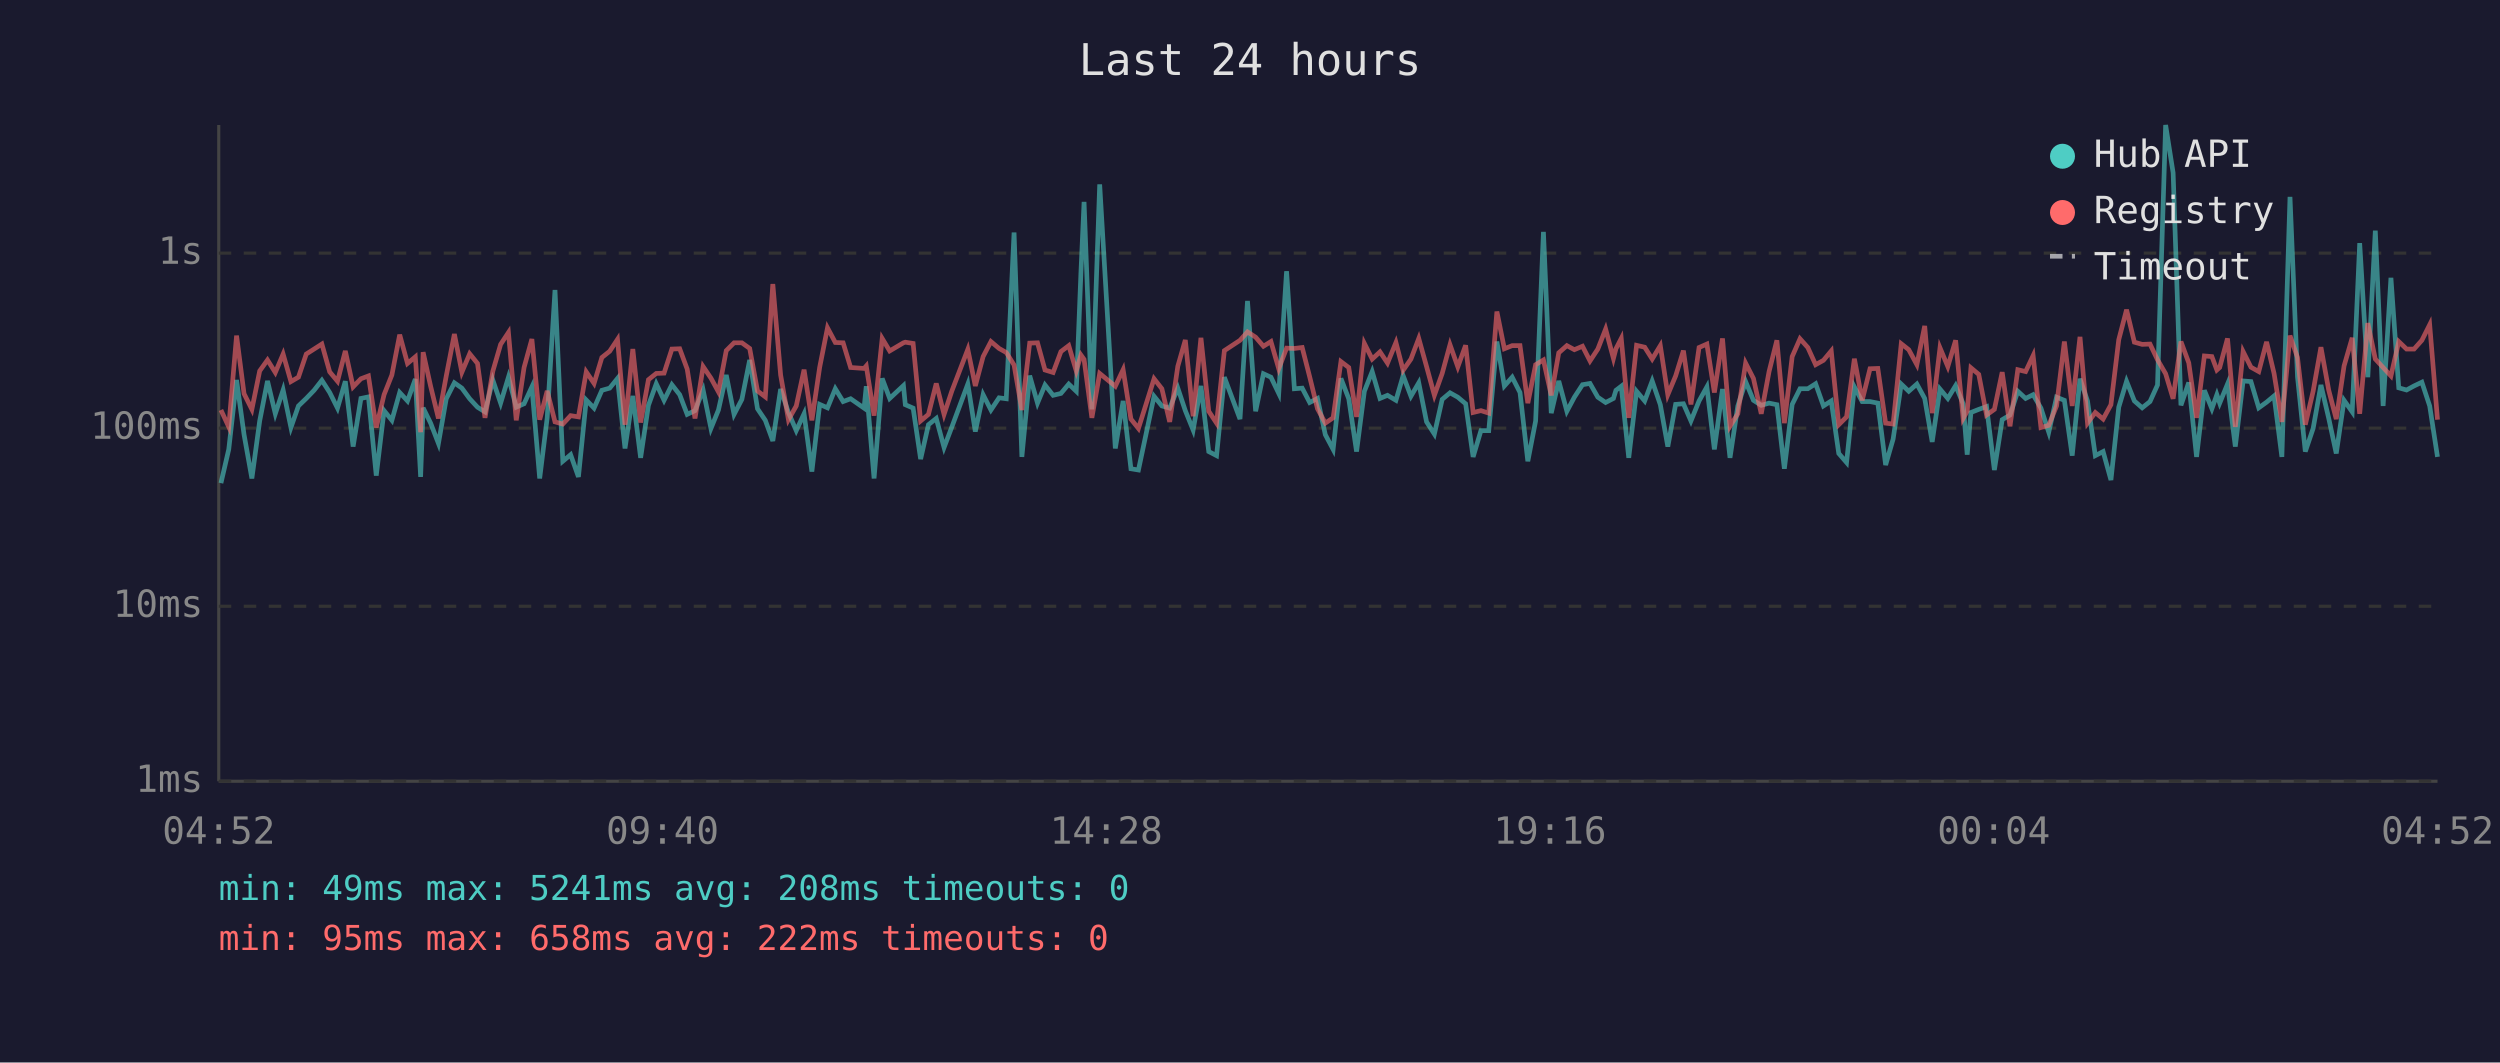
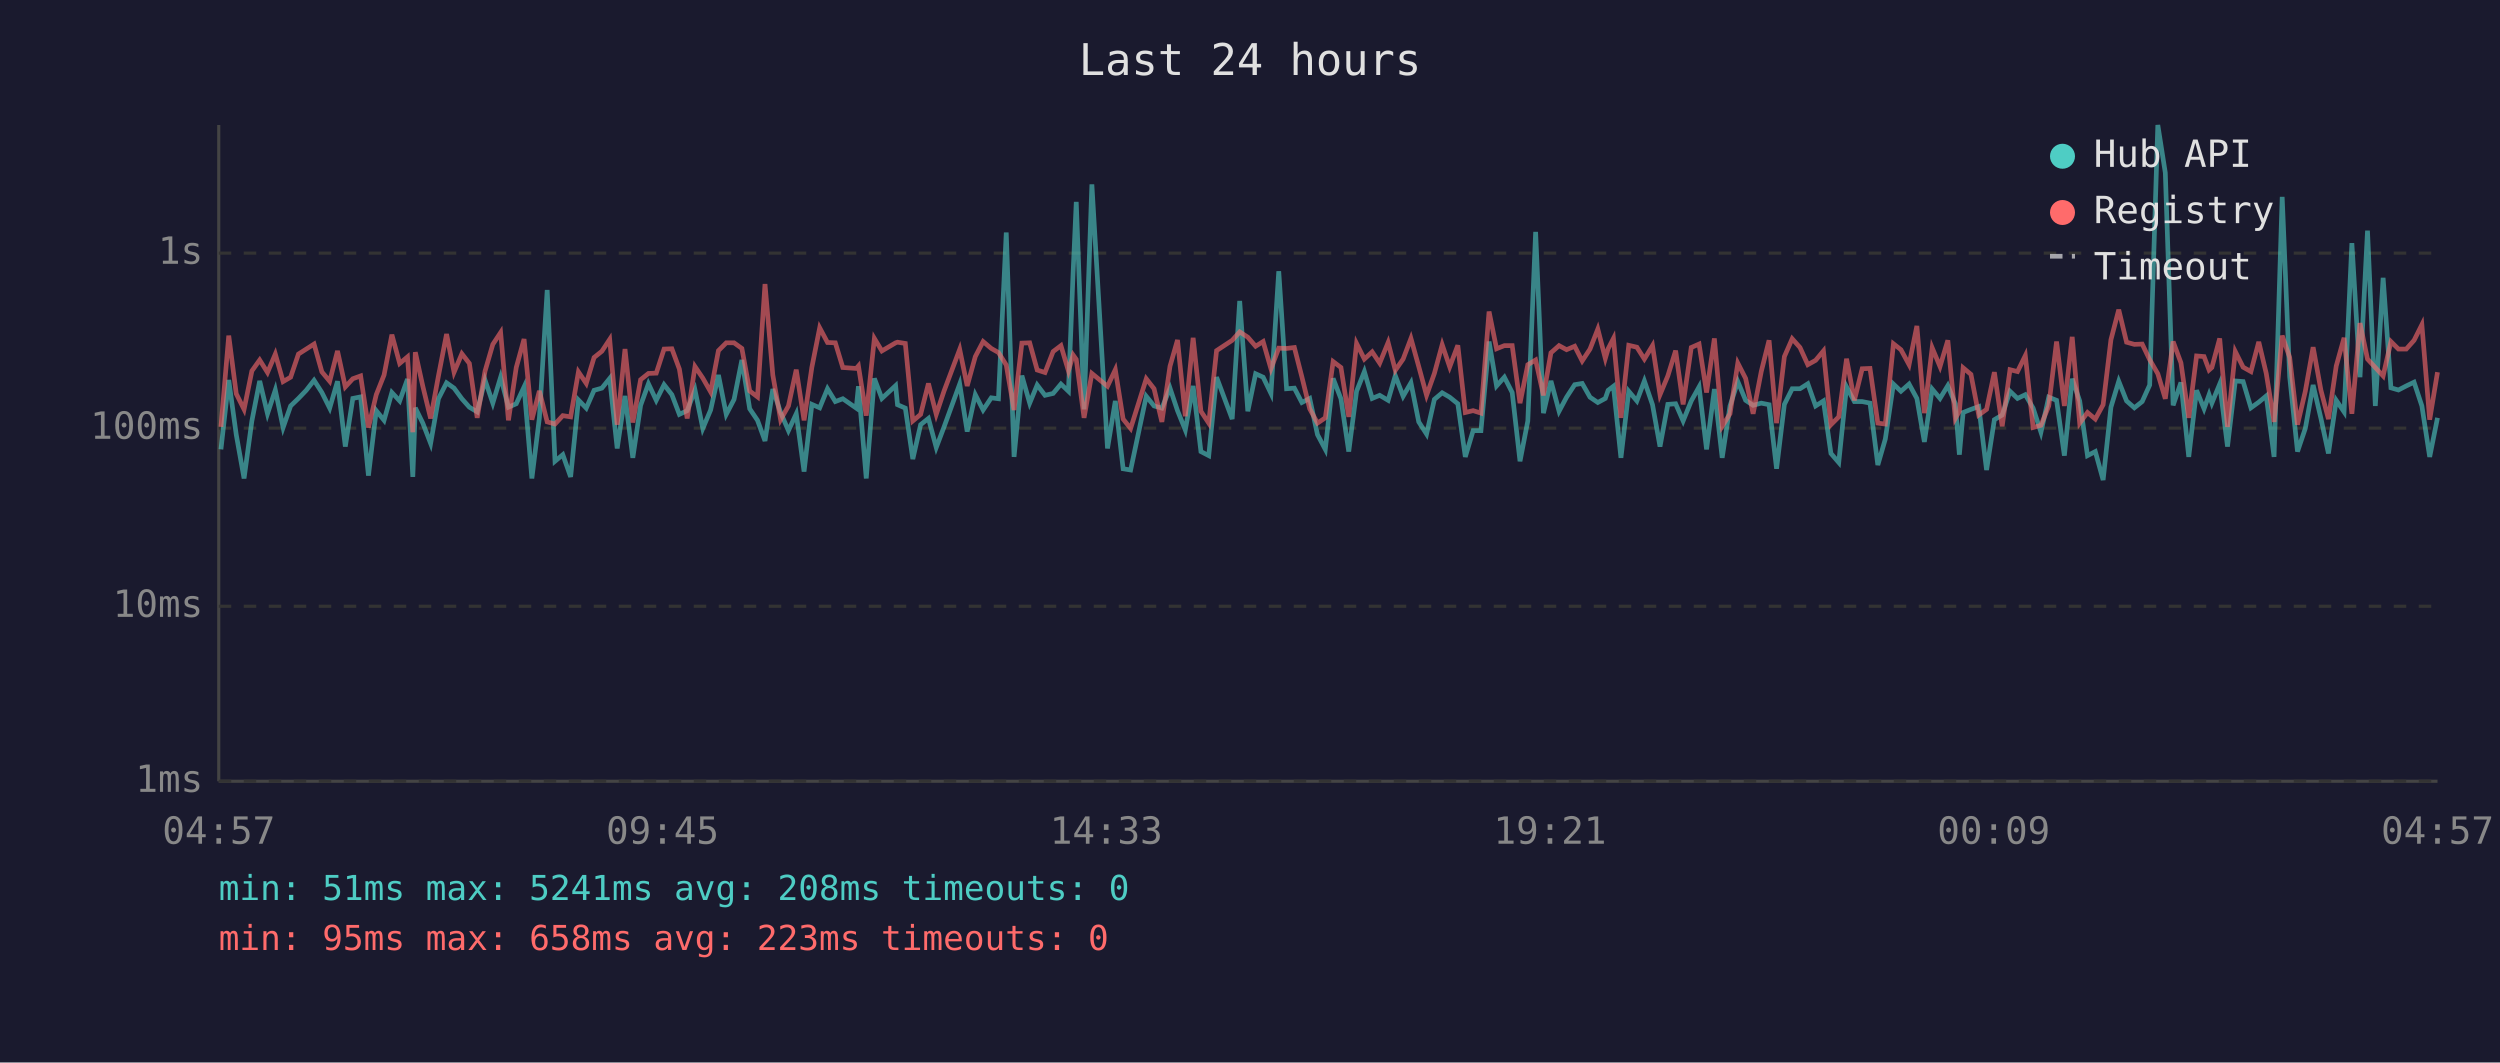
<svg xmlns="http://www.w3.org/2000/svg" viewBox="0 0 800 340" font-family="monospace" font-size="12">
  <rect width="800" height="340" fill="#1a1a2e" />
  <text x="400" y="24" fill="#e0e0e0" font-size="14" text-anchor="middle">Last 24 hours</text>
  <line x1="70" y1="40" x2="70" y2="250" stroke="#444" stroke-width="1" />
  <line x1="70" y1="250" x2="780" y2="250" stroke="#444" stroke-width="1" />
  <line x1="70" y1="250" x2="780" y2="250" stroke="#333" stroke-width="1" stroke-dasharray="4" />
  <text x="65" y="250" fill="#888" text-anchor="end" dominant-baseline="middle">1ms</text>
  <line x1="70" y1="194" x2="780" y2="194" stroke="#333" stroke-width="1" stroke-dasharray="4" />
  <text x="65" y="194" fill="#888" text-anchor="end" dominant-baseline="middle">10ms</text>
  <line x1="70" y1="137" x2="780" y2="137" stroke="#333" stroke-width="1" stroke-dasharray="4" />
  <text x="65" y="137" fill="#888" text-anchor="end" dominant-baseline="middle">100ms</text>
  <line x1="70" y1="81" x2="780" y2="81" stroke="#333" stroke-width="1" stroke-dasharray="4" />
  <text x="65" y="81" fill="#888" text-anchor="end" dominant-baseline="middle">1s</text>
-   <text x="70" y="270" fill="#888" text-anchor="middle">04:52</text>
-   <text x="212" y="270" fill="#888" text-anchor="middle">09:40</text>
-   <text x="354" y="270" fill="#888" text-anchor="middle">14:28</text>
-   <text x="496" y="270" fill="#888" text-anchor="middle">19:16</text>
-   <text x="638" y="270" fill="#888" text-anchor="middle">00:04</text>
-   <text x="780" y="270" fill="#888" text-anchor="middle">04:52</text>
-   <polyline points="70.7,154.6 73.2,143.8 75.7,121.6 78.1,139.1 80.6,153.1 83.1,134.7 85.6,121.9 88.1,132.4 90.6,124.8 93.1,136.8 95.5,129.9 98.0,127.5 100.5,124.9 103.0,121.7 105.5,125.6 108.0,130.6 110.5,122.0 113.0,142.9 115.5,127.5 117.9,127.0 120.4,152.2 122.9,131.4 125.4,134.5 127.9,125.6 130.4,128.3 132.9,121.3 134.6,152.6 135.4,130.5 137.8,135.4 140.3,141.9 142.8,127.6 145.4,122.5 147.8,124.2 150.3,127.6 152.8,130.3 155.2,131.8 157.7,121.6 160.2,129.0 162.7,120.7 165.2,130.3 167.7,129.2 170.2,123.8 172.7,153.1 175.1,133.7 177.6,92.8 180.1,147.6 182.6,145.5 185.1,152.6 187.6,128.0 190.1,130.6 192.6,124.9 195.1,124.2 197.6,121.1 200.0,143.5 202.5,126.7 205.0,146.5 207.5,129.7 210.0,122.8 212.5,128.1 215.0,123.1 217.5,126.3 219.9,132.6 222.4,131.4 225.0,124.8 227.5,137.1 229.9,131.2 232.4,120.0 234.9,132.6 237.4,127.8 239.9,115.2 242.4,130.8 244.9,134.5 247.3,141.1 249.8,124.5 252.3,132.0 254.8,137.8 257.3,132.4 259.8,150.9 262.3,129.4 264.8,130.5 267.3,124.4 269.8,128.5 272.2,127.6 276.5,130.6 277.2,123.6 279.7,153.1 282.3,121.1 284.7,127.5 289.1,123.4 289.7,129.5 292.2,130.6 294.6,146.9 297.1,135.9 299.6,133.9 302.1,143.2 304.6,136.6 309.7,122.9 312.1,138.1 314.6,126.3 317.1,131.2 319.7,127.3 322.0,127.6 324.5,74.4 327.0,146.2 329.5,120.2 332.0,129.0 334.4,123.2 337.0,126.5 339.5,125.9 342.0,122.9 344.4,125.2 345.9,87.1 346.9,64.6 349.4,131.0 351.9,59.0 356.9,143.5 359.4,128.3 361.9,150.0 364.3,150.4 369.3,126.8 371.8,129.9 374.3,130.6 376.9,124.2 379.3,131.4 381.8,137.6 384.3,123.5 386.8,144.5 389.3,145.8 391.8,120.7 396.8,134.1 399.2,96.3 401.8,131.6 404.3,119.6 406.7,120.7 409.2,125.9 411.7,86.8 414.2,124.4 416.7,124.2 419.1,128.8 421.6,127.5 424.1,139.1 426.6,143.8 429.1,121.1 431.6,127.6 434.1,144.5 436.6,125.2 439.1,118.9 441.6,127.5 444.0,126.5 446.7,128.1 449.0,120.2 451.5,126.8 454.0,122.5 456.5,135.0 459.0,138.9 461.5,127.8 464.0,125.7 466.5,127.1 469.0,129.2 471.4,146.2 473.9,137.8 476.4,137.8 479.0,109.3 481.4,123.5 483.9,120.7 486.4,125.6 488.9,147.6 491.4,134.7 493.9,74.2 496.4,132.2 498.8,121.9 501.4,131.6 503.8,127.1 506.4,123.1 508.8,122.7 511.3,127.1 513.8,128.8 516.3,127.5 517.1,124.9 518.8,123.6 521.2,146.5 523.7,125.2 526.3,128.3 528.7,121.9 531.3,129.5 533.7,142.9 536.2,129.4 538.7,129.2 541.1,134.7 543.7,128.3 546.2,123.8 548.6,143.8 551.2,124.5 553.6,146.5 556.1,129.9 558.6,122.1 561.1,128.1 563.6,129.7 566.1,129.0 568.6,129.5 571.0,150.0 573.5,129.4 576.0,124.4 578.5,124.4 581.0,122.8 583.5,129.9 586.0,128.3 588.4,145.1 590.9,148.0 593.4,123.8 595.9,128.5 598.4,128.5 600.9,129.0 603.4,148.8 605.8,140.5 608.4,122.9 610.8,125.2 613.4,122.9 615.9,127.5 618.3,141.4 620.8,124.5 623.3,127.5 625.8,123.4 628.2,129.2 629.5,145.5 630.7,132.0 633.2,131.0 635.7,130.1 638.2,150.4 640.7,134.3 643.2,132.8 645.7,125.2 648.2,127.5 650.6,126.3 653.1,130.6 655.6,138.3 658.1,127.1 660.6,128.1 663.1,145.8 665.6,121.2 668.0,128.3 670.5,145.8 673.0,144.5 675.5,153.6 678.0,130.3 680.5,122.0 683.0,128.3 685.5,130.5 688.0,128.5 690.4,123.2 693.0,40.0 695.4,55.3 697.9,129.7 700.4,122.4 702.9,146.2 705.4,124.9 707.8,130.8 709.4,126.3 710.3,129.0 712.8,122.9 715.3,142.9 717.8,121.9 720.3,122.1 722.8,130.5 725.3,128.7 727.7,126.7 730.2,146.2 732.8,63.0 735.2,120.6 737.7,144.5 740.2,137.1 742.7,123.2 745.2,133.9 747.6,145.1 750.1,128.1 752.7,131.8 755.1,77.8 757.7,120.7 760.1,73.8 762.6,129.9 765.1,88.9 767.6,124.1 770.1,124.8 772.5,123.5 775.0,122.3 777.5,129.9 780.0,146.2" fill="none" stroke="#4ecdc4" stroke-width="1.5" opacity="0.6" />
-   <polyline points="70.7,131.2 73.2,136.6 75.7,107.4 78.1,126.0 80.6,131.0 83.1,118.7 85.6,115.2 88.1,119.2 90.6,113.3 93.1,122.1 95.5,120.7 98.0,113.3 100.5,111.7 103.0,110.1 105.5,119.0 108.0,122.0 110.5,112.3 113.0,123.8 115.5,121.2 117.9,120.3 120.4,136.8 122.9,126.3 125.4,120.0 127.9,107.1 130.4,116.3 132.9,114.2 134.6,138.3 135.4,112.7 137.8,123.6 140.3,133.9 142.8,120.3 145.4,106.9 147.8,119.1 150.3,113.2 152.8,116.3 155.2,133.7 157.7,118.8 160.2,110.2 162.7,106.4 165.2,134.5 167.7,117.6 170.2,108.5 172.7,134.3 175.1,125.1 177.6,135.0 180.1,135.7 182.6,133.0 185.1,133.4 187.6,119.0 190.1,122.7 192.6,114.4 195.1,112.4 197.6,108.6 200.0,135.9 202.5,111.7 205.0,135.2 207.5,121.5 210.0,119.5 212.5,119.4 215.0,111.7 217.5,111.6 219.9,118.1 222.4,133.9 225.0,117.3 227.5,121.0 229.9,125.4 232.4,112.2 234.9,109.7 237.4,109.7 239.9,111.5 242.4,125.1 244.9,127.0 247.3,90.9 249.8,120.0 252.3,134.3 254.8,129.9 257.3,118.3 259.8,134.5 262.3,117.5 264.8,104.9 267.3,109.6 269.8,109.7 272.2,117.6 276.5,117.9 277.2,117.1 279.7,133.0 282.3,108.3 284.7,112.3 289.1,109.7 289.7,109.5 292.2,109.9 294.6,134.7 297.1,132.6 299.6,122.7 302.1,132.6 304.6,125.1 309.7,111.8 312.1,123.5 314.6,114.1 317.1,109.3 319.7,111.5 322.0,112.8 324.5,116.8 327.0,131.2 329.5,109.8 332.0,109.7 334.4,118.4 337.0,119.2 339.5,112.5 342.0,110.6 344.4,118.7 345.9,113.6 346.9,115.0 349.4,133.7 351.9,119.5 356.9,123.6 359.4,118.3 361.9,134.1 364.3,137.1 369.3,121.2 371.8,124.4 374.3,135.0 376.9,117.2 379.3,108.8 381.8,133.2 384.3,108.1 386.8,131.6 389.3,135.4 391.8,112.2 396.8,108.9 399.2,106.2 401.8,107.9 404.3,110.8 406.7,109.3 409.2,118.0 411.7,111.4 414.2,111.5 416.7,111.2 419.1,120.6 421.6,130.8 424.1,135.4 426.6,133.7 429.1,115.7 431.6,117.6 434.1,133.4 436.6,109.9 439.1,114.9 441.6,112.6 444.0,116.2 446.7,109.6 449.0,118.5 451.5,114.9 454.0,108.3 456.5,117.3 459.0,126.5 461.5,119.5 464.0,110.3 466.5,117.4 469.0,110.5 471.4,132.0 473.9,131.4 476.4,132.2 479.0,99.7 481.4,111.6 483.9,110.6 486.4,110.6 488.9,129.0 491.4,116.7 493.9,115.2 496.4,126.5 498.8,112.9 501.4,110.6 503.8,111.9 506.4,110.8 508.8,115.5 511.3,111.7 513.8,105.3 516.3,114.7 517.1,111.6 518.8,108.3 521.2,133.7 523.7,110.5 526.3,111.1 528.7,114.9 531.3,110.6 533.7,126.3 536.2,120.3 538.7,112.2 541.1,129.4 543.7,111.2 546.2,110.1 548.6,125.6 551.2,108.3 553.6,136.4 556.1,132.4 558.6,116.2 561.1,121.1 563.6,132.4 566.1,118.9 568.6,108.9 571.0,135.4 573.5,114.1 576.0,108.4 578.5,111.2 581.0,116.7 583.5,115.3 586.0,112.3 588.4,135.9 590.9,133.4 593.4,114.8 595.9,128.1 598.4,118.0 600.9,117.9 603.4,135.4 605.8,135.7 608.4,110.0 610.8,111.9 613.4,116.7 615.9,104.3 618.3,132.2 620.8,111.3 623.3,117.3 625.8,108.9 628.2,133.9 629.5,131.6 630.7,117.7 633.2,119.8 635.7,132.8 638.2,131.0 640.7,119.1 643.2,136.4 645.7,118.3 648.2,118.9 650.6,113.8 653.1,136.8 655.6,136.1 658.1,129.9 660.6,109.3 663.1,129.9 665.6,107.8 668.0,135.4 670.5,132.0 673.0,134.1 675.5,129.5 678.0,108.7 680.5,99.1 683.0,109.5 685.5,110.2 688.0,110.1 690.4,115.1 693.0,119.6 695.4,127.6 697.9,109.3 700.4,116.1 702.9,133.7 705.4,113.9 707.8,114.1 709.4,118.4 710.3,117.6 712.8,108.3 715.3,136.6 717.8,112.5 720.3,117.5 722.8,118.9 725.3,109.4 727.7,119.5 730.2,135.0 732.8,107.4 735.2,114.4 737.7,135.9 740.2,125.2 742.7,111.1 745.2,124.9 747.6,134.1 750.1,117.1 752.7,108.1 755.1,132.4 757.7,103.4 760.1,114.9 762.6,117.6 765.1,120.3 767.6,109.3 770.1,111.7 772.5,111.7 775.0,108.9 777.5,103.9 780.0,134.3" fill="none" stroke="#ff6b6b" stroke-width="1.5" opacity="0.6" />
+   <text x="70" y="270" fill="#888" text-anchor="middle">04:57</text>
+   <text x="212" y="270" fill="#888" text-anchor="middle">09:45</text>
+   <text x="354" y="270" fill="#888" text-anchor="middle">14:33</text>
+   <text x="496" y="270" fill="#888" text-anchor="middle">19:21</text>
+   <text x="638" y="270" fill="#888" text-anchor="middle">00:09</text>
+   <text x="780" y="270" fill="#888" text-anchor="middle">04:57</text>
+   <polyline points="70.7,143.8 73.2,121.6 75.6,139.1 78.1,153.1 80.6,134.7 83.1,121.9 85.6,132.4 88.1,124.8 90.6,136.8 93.0,129.9 95.5,127.5 98.0,124.9 100.5,121.7 103.0,125.6 105.5,130.6 108.0,122.0 110.5,142.9 112.9,127.5 115.4,127.0 117.9,152.2 120.4,131.4 122.9,134.5 125.4,125.6 127.9,128.3 130.4,121.3 132.1,152.6 132.9,130.5 135.3,135.4 137.8,141.9 140.3,127.6 142.9,122.5 145.3,124.2 147.8,127.6 150.2,130.3 152.7,131.8 155.2,121.6 157.7,129.0 160.2,120.7 162.7,130.3 165.2,129.2 167.7,123.8 170.2,153.1 172.6,133.7 175.1,92.8 177.6,147.6 180.1,145.5 182.6,152.6 185.1,128.0 187.6,130.6 190.1,124.9 192.6,124.2 195.1,121.1 197.5,143.5 200.0,126.7 202.5,146.5 205.0,129.7 207.5,122.8 210.0,128.1 212.5,123.1 215.0,126.3 217.4,132.6 219.9,131.4 222.4,124.8 224.9,137.1 227.4,131.2 229.9,120.0 232.4,132.6 234.9,127.8 237.4,115.2 239.9,130.8 242.4,134.5 244.8,141.1 247.3,124.5 249.8,132.0 252.3,137.8 254.8,132.4 257.3,150.9 259.8,129.4 262.3,130.5 264.8,124.4 267.3,128.5 269.7,127.6 274.0,130.6 274.7,123.6 277.2,153.1 279.8,121.1 282.2,127.5 286.6,123.4 287.2,129.5 289.7,130.6 292.1,146.9 294.6,135.9 297.1,133.9 299.6,143.2 302.1,136.6 307.1,122.9 309.5,138.1 312.1,126.3 314.6,131.2 317.2,127.3 319.5,127.6 322.0,74.4 324.5,146.2 327.0,120.2 329.5,129.0 331.9,123.2 334.4,126.5 337.0,125.9 339.5,122.9 341.9,125.2 343.4,87.1 344.4,64.6 346.9,131.0 349.4,59.0 354.4,143.5 356.9,128.3 359.4,150.0 361.8,150.4 366.8,126.8 369.3,129.9 371.8,130.6 374.4,124.2 376.8,131.4 379.3,137.6 381.8,123.5 384.3,144.5 386.8,145.8 389.3,120.7 394.3,134.1 396.7,96.3 399.3,131.6 401.8,119.6 404.2,120.7 406.7,125.9 409.2,86.8 411.7,124.4 414.2,124.2 416.6,128.8 419.1,127.5 421.6,139.1 424.1,143.8 426.6,121.1 429.1,127.6 431.6,144.5 434.1,125.2 436.6,118.9 439.1,127.5 441.5,126.5 444.2,128.1 446.5,120.2 449.0,126.8 451.5,122.5 454.0,135.0 456.5,138.9 459.0,127.8 461.5,125.7 463.9,127.1 466.5,129.2 468.9,146.2 471.4,137.8 473.9,137.8 476.5,109.3 478.9,123.5 481.4,120.7 483.9,125.6 486.4,147.6 488.9,134.7 491.4,74.2 493.9,132.2 496.3,121.9 498.9,131.6 501.3,127.1 503.9,123.1 506.3,122.7 508.8,127.1 511.3,128.8 513.7,127.5 514.6,124.9 516.3,123.6 518.7,146.5 521.2,125.2 523.8,128.3 526.2,121.9 528.8,129.5 531.2,142.9 533.7,129.4 536.2,129.2 538.6,134.7 541.2,128.3 543.7,123.8 546.1,143.8 548.6,124.5 551.1,146.5 553.6,129.9 556.1,122.1 558.6,128.1 561.0,129.7 563.6,129.0 566.1,129.5 568.5,150.0 571.0,129.4 573.5,124.4 576.0,124.4 578.5,122.8 581.0,129.9 583.5,128.3 585.9,145.1 588.4,148.0 590.9,123.8 593.4,128.5 595.9,128.5 598.4,129.0 600.9,148.8 603.3,140.5 605.9,122.9 608.3,125.2 610.9,122.9 613.4,127.5 615.8,141.4 618.3,124.5 620.8,127.5 623.3,123.4 625.7,129.2 627.0,145.5 628.2,132.0 630.7,131.0 633.2,130.1 635.7,150.4 638.2,134.3 640.7,132.8 643.2,125.2 645.6,127.5 648.1,126.3 650.6,130.6 653.1,138.3 655.6,127.1 658.1,128.1 660.6,145.8 663.1,121.2 665.5,128.3 668.0,145.8 670.5,144.5 673.0,153.6 675.5,130.3 678.0,122.0 680.5,128.3 683.0,130.5 685.5,128.5 687.9,123.2 690.5,40.0 692.9,55.3 695.4,129.7 697.9,122.4 700.4,146.2 702.9,124.9 705.3,130.8 706.9,126.3 707.8,129.0 710.3,122.9 712.8,142.9 715.3,121.9 717.8,122.1 720.3,130.5 722.8,128.7 725.2,126.7 727.7,146.2 730.3,63.0 732.7,120.6 735.2,144.5 737.7,137.1 740.2,123.2 742.7,133.9 745.1,145.1 747.6,128.1 750.1,131.8 752.6,77.8 755.2,120.7 757.6,73.8 760.1,129.9 762.6,88.9 765.1,124.1 767.5,124.8 770.0,123.5 772.5,122.3 775.0,129.9 777.5,146.2 780.0,133.7" fill="none" stroke="#4ecdc4" stroke-width="1.5" opacity="0.6" />
+   <polyline points="70.7,136.6 73.2,107.4 75.6,126.0 78.1,131.0 80.6,118.7 83.1,115.2 85.6,119.2 88.1,113.3 90.6,122.1 93.0,120.7 95.5,113.3 98.0,111.7 100.5,110.1 103.0,119.0 105.5,122.0 108.0,112.3 110.5,123.8 112.9,121.2 115.4,120.3 117.9,136.8 120.4,126.3 122.9,120.0 125.4,107.1 127.9,116.3 130.4,114.2 132.1,138.3 132.9,112.7 135.3,123.6 137.8,133.9 140.3,120.3 142.9,106.9 145.3,119.1 147.8,113.2 150.2,116.3 152.7,133.7 155.2,118.8 157.7,110.2 160.2,106.4 162.7,134.5 165.2,117.6 167.7,108.5 170.2,134.3 172.6,125.1 175.1,135.0 177.6,135.7 180.1,133.0 182.6,133.4 185.1,119.0 187.6,122.7 190.1,114.4 192.6,112.4 195.1,108.6 197.5,135.9 200.0,111.7 202.5,135.2 205.0,121.5 207.5,119.5 210.0,119.4 212.5,111.7 215.0,111.6 217.4,118.1 219.9,133.9 222.4,117.3 224.9,121.0 227.4,125.4 229.9,112.2 232.4,109.7 234.9,109.7 237.4,111.5 239.9,125.1 242.4,127.0 244.8,90.9 247.3,120.0 249.8,134.3 252.3,129.9 254.8,118.3 257.3,134.5 259.8,117.5 262.3,104.9 264.8,109.6 267.3,109.7 269.7,117.6 274.0,117.9 274.7,117.1 277.2,133.0 279.8,108.3 282.2,112.3 286.6,109.7 287.2,109.5 289.7,109.9 292.1,134.7 294.6,132.6 297.1,122.7 299.6,132.6 302.1,125.1 307.1,111.8 309.5,123.5 312.1,114.1 314.6,109.3 317.2,111.5 319.5,112.8 322.0,116.8 324.5,131.2 327.0,109.8 329.5,109.7 331.9,118.4 334.4,119.2 337.0,112.5 339.5,110.6 341.9,118.7 343.4,113.6 344.4,115.0 346.9,133.7 349.4,119.5 354.4,123.6 356.9,118.3 359.4,134.1 361.8,137.1 366.8,121.2 369.3,124.4 371.8,135.0 374.4,117.2 376.8,108.8 379.3,133.2 381.8,108.1 384.3,131.6 386.8,135.4 389.3,112.2 394.3,108.9 396.7,106.2 399.3,107.9 401.8,110.8 404.2,109.3 406.7,118.0 409.2,111.4 411.7,111.5 414.2,111.2 416.6,120.6 419.1,130.8 421.6,135.4 424.1,133.7 426.6,115.7 429.1,117.6 431.6,133.4 434.1,109.9 436.6,114.9 439.1,112.6 441.5,116.2 444.2,109.6 446.5,118.5 449.0,114.9 451.5,108.3 454.0,117.3 456.5,126.5 459.0,119.5 461.5,110.3 463.9,117.4 466.5,110.5 468.9,132.0 471.4,131.4 473.9,132.2 476.5,99.7 478.9,111.6 481.4,110.6 483.9,110.6 486.4,129.0 488.9,116.7 491.4,115.2 493.9,126.5 496.3,112.9 498.9,110.6 501.3,111.9 503.9,110.8 506.3,115.5 508.8,111.7 511.3,105.3 513.7,114.7 514.6,111.6 516.3,108.3 518.7,133.7 521.2,110.5 523.8,111.1 526.2,114.9 528.8,110.6 531.2,126.3 533.7,120.3 536.2,112.2 538.6,129.4 541.2,111.2 543.7,110.1 546.1,125.6 548.6,108.3 551.1,136.4 553.6,132.4 556.1,116.2 558.6,121.1 561.0,132.4 563.6,118.9 566.1,108.9 568.5,135.4 571.0,114.1 573.5,108.4 576.0,111.2 578.5,116.7 581.0,115.3 583.5,112.3 585.9,135.9 588.4,133.4 590.9,114.8 593.4,128.1 595.9,118.0 598.4,117.9 600.9,135.4 603.3,135.7 605.9,110.0 608.3,111.9 610.9,116.7 613.4,104.3 615.8,132.2 618.3,111.3 620.8,117.3 623.3,108.9 625.7,133.9 627.0,131.6 628.2,117.7 630.7,119.8 633.2,132.8 635.7,131.0 638.2,119.1 640.7,136.4 643.2,118.3 645.6,118.9 648.1,113.8 650.6,136.8 653.1,136.1 655.6,129.9 658.1,109.3 660.6,129.9 663.1,107.8 665.5,135.4 668.0,132.0 670.5,134.1 673.0,129.5 675.5,108.7 678.0,99.1 680.5,109.5 683.0,110.2 685.5,110.1 687.9,115.1 690.5,119.6 692.9,127.6 695.4,109.3 697.9,116.1 700.4,133.7 702.9,113.9 705.3,114.1 706.9,118.4 707.8,117.6 710.3,108.3 712.8,136.6 715.3,112.5 717.8,117.5 720.3,118.9 722.8,109.4 725.2,119.5 727.7,135.0 730.3,107.4 732.7,114.4 735.2,135.9 737.7,125.2 740.2,111.1 742.7,124.9 745.1,134.1 747.6,117.1 750.1,108.1 752.6,132.4 755.2,103.4 757.6,114.9 760.1,117.6 762.6,120.3 765.1,109.3 767.5,111.7 770.0,111.7 772.5,108.9 775.0,103.9 777.5,134.3 780.0,119.1" fill="none" stroke="#ff6b6b" stroke-width="1.5" opacity="0.6" />
  <circle cx="660" cy="50" r="4" fill="#4ecdc4" />
  <text x="670" y="50" fill="#e0e0e0" dominant-baseline="middle">Hub API</text>
  <circle cx="660" cy="68" r="4" fill="#ff6b6b" />
  <text x="670" y="68" fill="#e0e0e0" dominant-baseline="middle">Registry</text>
  <line x1="656" y1="82" x2="664" y2="82" stroke="#e0e0e0" stroke-width="1.5" stroke-dasharray="4,3" opacity="0.7" />
  <text x="670" y="86" fill="#e0e0e0" dominant-baseline="middle">Timeout</text>
-   <text x="70" y="288" fill="#4ecdc4" font-size="11">min: 49ms  max: 5241ms  avg: 208ms  timeouts: 0</text>
-   <text x="70" y="304" fill="#ff6b6b" font-size="11">min: 95ms  max: 658ms  avg: 222ms  timeouts: 0</text>
+   <text x="70" y="288" fill="#4ecdc4" font-size="11">min: 51ms  max: 5241ms  avg: 208ms  timeouts: 0</text>
+   <text x="70" y="304" fill="#ff6b6b" font-size="11">min: 95ms  max: 658ms  avg: 223ms  timeouts: 0</text>
</svg>
